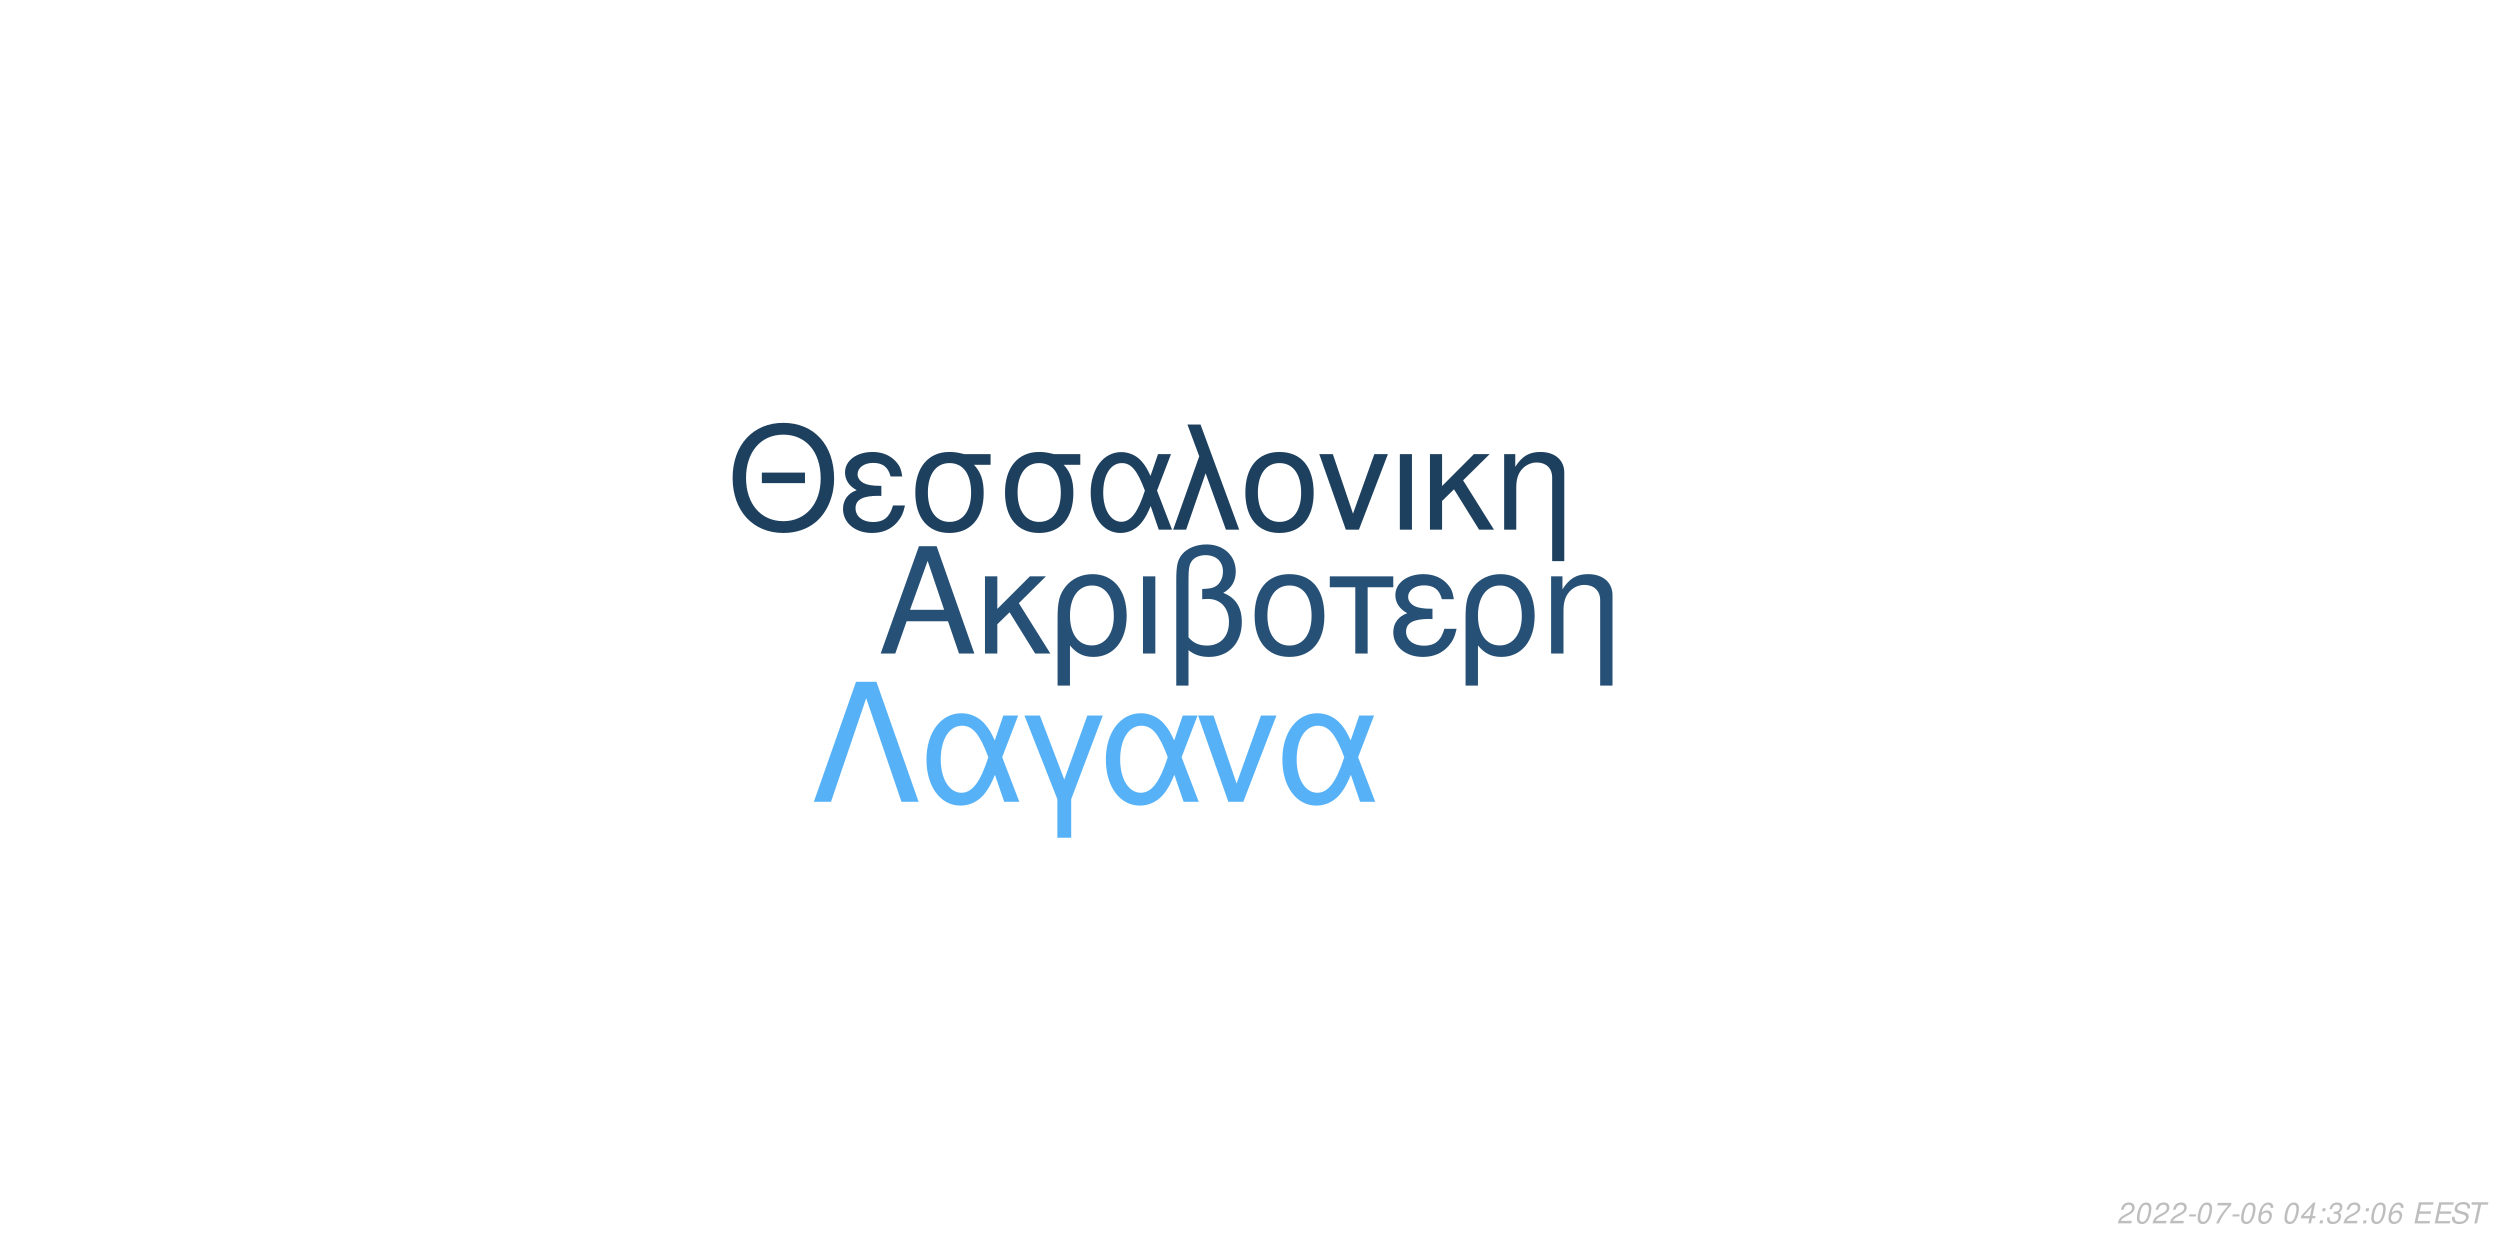
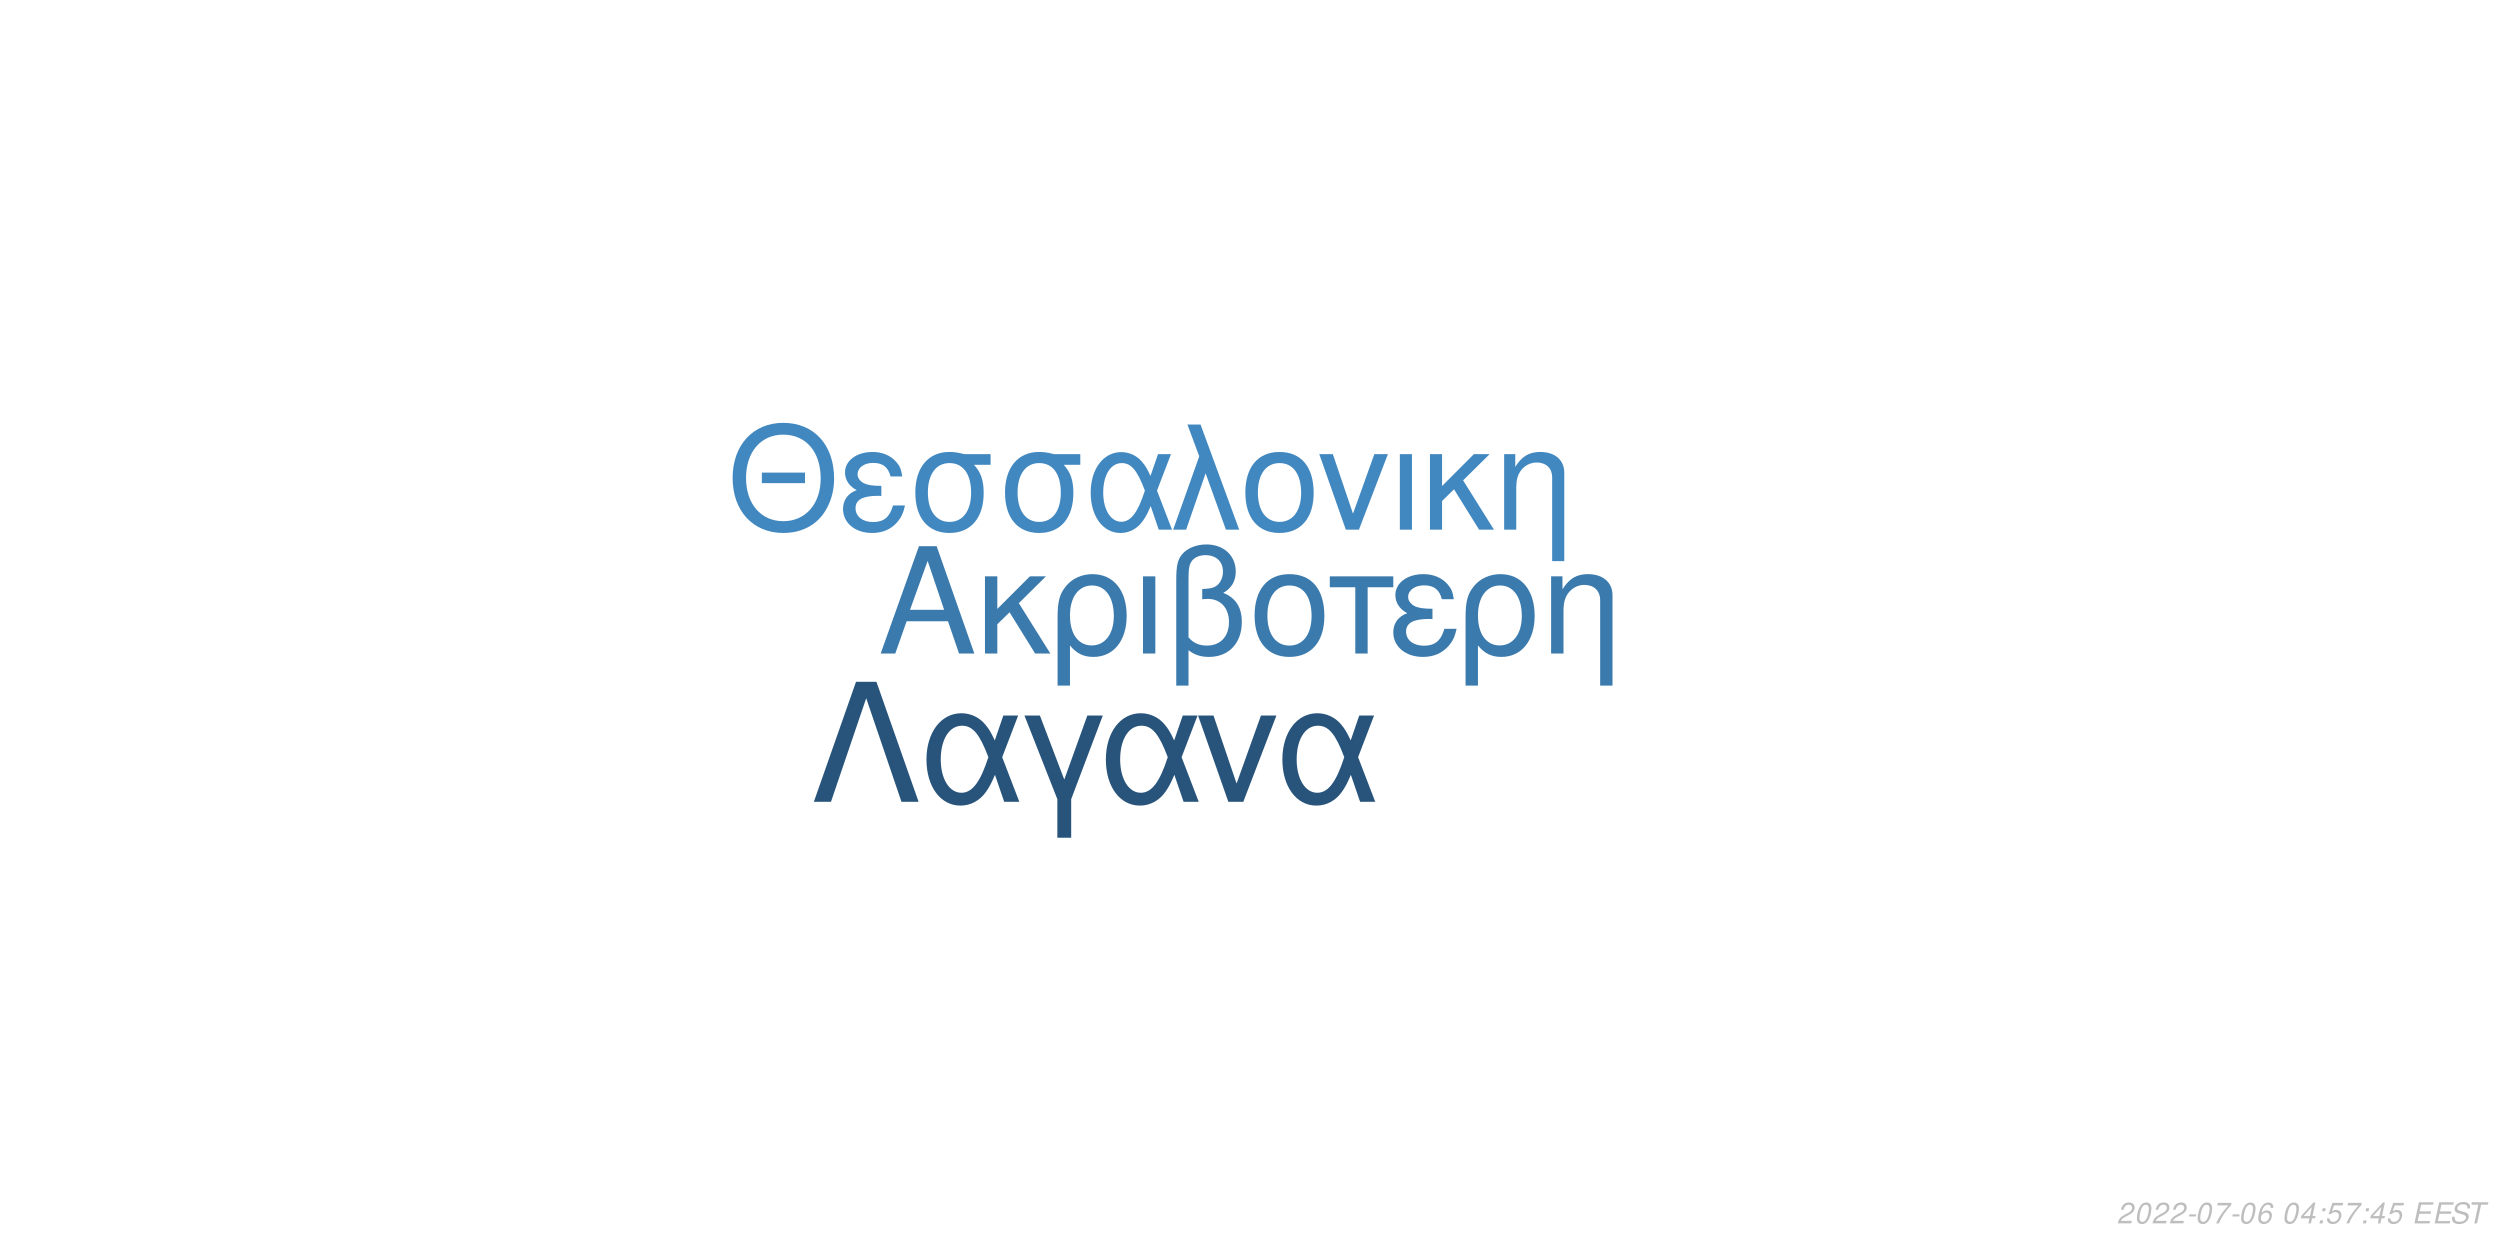
<svg xmlns="http://www.w3.org/2000/svg" xmlns:xlink="http://www.w3.org/1999/xlink" width="864pt" height="432pt" viewBox="0 0 864 432" version="1.1">
  <defs>
    <g>
      <symbol overflow="visible" id="glyph0-0">
        <path style="stroke:none;" d="" />
      </symbol>
      <symbol overflow="visible" id="glyph0-1">
        <path style="stroke:none;" d="M 24.125 -11.141 L 27.938 0 L 33.234 0 L 20.203 -37.094 L 14.094 -37.094 L 0.859 0 L 5.906 0 L 9.828 -11.141 Z M 22.797 -15.109 L 11 -15.109 L 17.094 -32.016 Z M 22.797 -15.109 " />
      </symbol>
      <symbol overflow="visible" id="glyph0-2">
        <path style="stroke:none;" d="M 7.172 -15.422 L 7.172 -26.672 L 2.906 -26.672 L 2.906 0 L 7.172 0 L 7.172 -10.125 L 11.406 -14.25 L 20.25 0 L 25.5 0 L 14.609 -17.406 L 23.969 -26.672 L 18.422 -26.672 Z M 7.172 -15.422 " />
      </symbol>
      <symbol overflow="visible" id="glyph0-3">
        <path style="stroke:none;" d="M 3 11.094 L 7.281 11.094 L 7.281 -2.797 C 9.516 -0.047 11.953 1.172 15.375 1.172 C 22.344 1.172 26.875 -4.422 26.875 -13.031 C 26.875 -21.891 22.297 -27.438 15.062 -27.438 C 11.297 -27.438 7.984 -25.906 5.797 -23.156 C 3.672 -20.516 3 -17.969 3 -12.359 Z M 14.906 -23.516 C 19.547 -23.516 22.438 -19.438 22.438 -12.922 C 22.438 -6.812 19.391 -2.797 14.812 -2.797 C 10.172 -2.797 7.281 -6.766 7.281 -13.125 C 7.281 -19.484 10.234 -23.516 14.906 -23.516 Z M 14.906 -23.516 " />
      </symbol>
      <symbol overflow="visible" id="glyph0-4">
        <path style="stroke:none;" d="M 3.516 0 L 7.781 0 L 7.781 -26.672 L 3.516 -26.672 Z M 3.516 0 " />
      </symbol>
      <symbol overflow="visible" id="glyph0-5">
        <path style="stroke:none;" d="M 4.016 11.094 L 8.25 11.094 L 8.25 -1.172 C 10.172 0.406 12.422 1.172 15.312 1.172 C 22.188 1.172 26.672 -3.609 26.672 -10.891 C 26.672 -15.984 24.578 -19.234 20.25 -20.969 C 23.109 -22.547 24.578 -25.031 24.578 -28.344 C 24.578 -33.844 20.406 -37.703 14.453 -37.703 C 10.938 -37.703 7.734 -36.391 6 -34.25 C 4.484 -32.422 4.016 -30.328 4.016 -25.391 Z M 8.25 -25.656 C 8.25 -29.359 8.5 -30.844 9.469 -32.062 C 10.375 -33.281 12.156 -34 14.094 -34 C 17.812 -34 20.156 -31.812 20.156 -28.297 C 20.156 -25.953 18.984 -23.812 17.297 -23.047 C 16.281 -22.547 15.469 -22.438 12.984 -22.297 L 12.984 -18.781 C 13.734 -18.828 14.344 -18.875 14.969 -18.875 C 19.344 -18.875 22.234 -15.719 22.234 -10.891 C 22.234 -5.906 19.281 -2.75 14.656 -2.75 C 11.953 -2.75 9.922 -3.609 8.25 -5.594 Z M 8.25 -25.656 " />
      </symbol>
      <symbol overflow="visible" id="glyph0-6">
        <path style="stroke:none;" d="M 14.094 -27.438 C 6.562 -27.438 2.094 -22.094 2.094 -13.125 C 2.094 -4.125 6.562 1.172 14.141 1.172 C 21.672 1.172 26.203 -4.172 26.203 -12.922 C 26.203 -22.188 21.828 -27.438 14.094 -27.438 Z M 14.141 -23.516 C 18.938 -23.516 21.781 -19.594 21.781 -12.984 C 21.781 -6.672 18.828 -2.75 14.141 -2.75 C 9.422 -2.75 6.516 -6.672 6.516 -13.125 C 6.516 -19.594 9.422 -23.516 14.141 -23.516 Z M 14.141 -23.516 " />
      </symbol>
      <symbol overflow="visible" id="glyph0-7">
        <path style="stroke:none;" d="M 7.891 0 L 12.156 0 L 12.156 -22.906 L 21.016 -22.906 L 21.016 -26.672 L -0.922 -26.672 L -0.922 -22.906 L 7.891 -22.906 Z M 7.891 0 " />
      </symbol>
      <symbol overflow="visible" id="glyph0-8">
        <path style="stroke:none;" d="M 14.562 -15.469 C 11.344 -15.469 9.562 -15.781 8.297 -16.438 C 6.922 -17.203 6.156 -18.328 6.156 -19.547 C 6.156 -21.891 8.453 -23.562 11.656 -23.562 C 15.062 -23.562 16.953 -22.094 17.812 -18.781 L 21.938 -18.781 C 21.578 -21.266 21.062 -22.5 19.797 -23.922 C 17.812 -26.203 14.906 -27.438 11.453 -27.438 C 5.797 -27.438 1.734 -24.375 1.734 -20.203 C 1.734 -17.609 3.156 -15.375 5.859 -13.938 C 2.797 -12.875 1.016 -10.484 1.016 -7.328 C 1.016 -2.391 5.297 1.172 11.25 1.172 C 14.969 1.172 17.906 -0.109 20.156 -2.641 C 21.578 -4.328 22.297 -5.797 22.906 -8.547 L 18.672 -8.547 C 17.5 -4.422 15.422 -2.703 11.609 -2.703 C 7.938 -2.703 5.438 -4.688 5.438 -7.578 C 5.438 -10.578 7.938 -11.953 13.484 -11.953 C 13.641 -11.953 14.094 -11.953 14.562 -11.906 Z M 14.562 -15.469 " />
      </symbol>
      <symbol overflow="visible" id="glyph0-9">
        <path style="stroke:none;" d="M 3.562 -26.672 L 3.562 0 L 7.844 0 L 7.844 -14.703 C 7.844 -17.906 8.5 -19.891 10.031 -21.531 C 11.406 -22.953 13.188 -23.719 15.062 -23.719 C 18.375 -23.719 20.516 -21.672 20.516 -18.469 L 20.516 11.094 L 24.781 11.094 L 24.781 -20.156 C 24.781 -24.578 21.469 -27.438 16.328 -27.438 C 12.359 -27.438 9.828 -25.906 7.484 -22.188 L 7.484 -26.672 Z M 3.562 -26.672 " />
      </symbol>
      <symbol overflow="visible" id="glyph1-0">
        <path style="stroke:none;" d="" />
      </symbol>
      <symbol overflow="visible" id="glyph1-1">
        <path style="stroke:none;" d="M 26.859 -19.734 L 11.953 -19.734 L 11.953 -16.094 L 26.859 -16.094 Z M 19.328 -36.922 C 8.922 -36.922 1.844 -29.25 1.844 -17.891 C 1.844 -6.484 8.875 1.141 19.391 1.141 C 23.812 1.141 27.703 -0.203 30.641 -2.688 C 34.578 -6.031 36.922 -11.656 36.922 -17.594 C 36.922 -29.297 30 -36.922 19.328 -36.922 Z M 19.328 -32.844 C 27.203 -32.844 32.281 -26.906 32.281 -17.688 C 32.281 -8.922 27.062 -2.938 19.391 -2.938 C 11.609 -2.938 6.484 -8.922 6.484 -17.891 C 6.484 -26.859 11.609 -32.844 19.328 -32.844 Z M 19.328 -32.844 " />
      </symbol>
      <symbol overflow="visible" id="glyph1-2">
        <path style="stroke:none;" d="M 14.25 -15.141 C 11.109 -15.141 9.375 -15.453 8.125 -16.094 C 6.781 -16.844 6.031 -17.938 6.031 -19.141 C 6.031 -21.422 8.266 -23.078 11.406 -23.078 C 14.75 -23.078 16.594 -21.625 17.438 -18.391 L 21.469 -18.391 C 21.125 -20.828 20.625 -22.031 19.391 -23.422 C 17.438 -25.656 14.594 -26.859 11.219 -26.859 C 5.688 -26.859 1.688 -23.875 1.688 -19.781 C 1.688 -17.234 3.094 -15.047 5.734 -13.656 C 2.734 -12.609 1 -10.266 1 -7.172 C 1 -2.344 5.188 1.141 11.016 1.141 C 14.656 1.141 17.547 -0.094 19.734 -2.594 C 21.125 -4.234 21.828 -5.688 22.422 -8.375 L 18.281 -8.375 C 17.141 -4.328 15.094 -2.641 11.359 -2.641 C 7.766 -2.641 5.328 -4.578 5.328 -7.422 C 5.328 -10.359 7.766 -11.703 13.203 -11.703 C 13.359 -11.703 13.797 -11.703 14.25 -11.656 Z M 14.25 -15.141 " />
      </symbol>
      <symbol overflow="visible" id="glyph1-3">
        <path style="stroke:none;" d="M 29 -26.109 L 19.938 -26.109 C 17.594 -26.703 16.438 -26.859 14.703 -26.859 C 7.469 -26.859 2.984 -21.469 2.984 -12.859 C 2.984 -4.031 7.375 1.141 14.797 1.141 C 22.172 1.141 26.609 -4.078 26.609 -12.656 C 26.609 -17.047 25.656 -19.828 23.266 -22.422 L 29 -22.422 Z M 14.797 -23.016 C 19.531 -23.016 22.266 -19.234 22.266 -12.75 C 22.266 -6.531 19.438 -2.688 14.797 -2.688 C 10.172 -2.688 7.328 -6.531 7.328 -12.859 C 7.328 -19.188 10.172 -23.016 14.797 -23.016 Z M 14.797 -23.016 " />
      </symbol>
      <symbol overflow="visible" id="glyph1-4">
        <path style="stroke:none;" d="M 29.344 -26.109 L 24.859 -26.109 L 22.266 -18.578 C 21.125 -21.031 20.484 -22.125 19.328 -23.469 C 17.547 -25.609 14.906 -26.812 12.156 -26.812 C 5.984 -26.812 1.594 -20.984 1.594 -12.812 C 1.594 -4.578 5.828 1.141 11.906 1.141 C 14.953 1.141 17.734 -0.344 19.625 -3.047 C 20.672 -4.531 21.281 -5.688 22.328 -8.172 L 25.109 0 L 29.703 0 L 24.516 -13.5 Z M 20.328 -13.5 C 17.891 -5.922 15.453 -2.734 12.156 -2.734 C 8.516 -2.734 5.922 -6.922 5.922 -12.812 C 5.922 -18.938 8.516 -23.016 12.359 -23.016 C 15.594 -23.016 17.688 -20.531 20.328 -13.5 Z M 20.328 -13.5 " />
      </symbol>
      <symbol overflow="visible" id="glyph1-5">
        <path style="stroke:none;" d="M 1.094 0 L 5.578 0 L 12.312 -19.484 L 19.328 0 L 23.922 0 L 10.562 -36.328 L 6.031 -36.328 L 10.109 -25.359 Z M 1.094 0 " />
      </symbol>
      <symbol overflow="visible" id="glyph1-6">
        <path style="stroke:none;" d="M 13.797 -26.859 C 6.422 -26.859 2.047 -21.625 2.047 -12.859 C 2.047 -4.031 6.422 1.141 13.859 1.141 C 21.234 1.141 25.656 -4.078 25.656 -12.656 C 25.656 -21.719 21.375 -26.859 13.797 -26.859 Z M 13.859 -23.016 C 18.531 -23.016 21.328 -19.188 21.328 -12.703 C 21.328 -6.531 18.438 -2.688 13.859 -2.688 C 9.219 -2.688 6.375 -6.531 6.375 -12.859 C 6.375 -19.188 9.219 -23.016 13.859 -23.016 Z M 13.859 -23.016 " />
      </symbol>
      <symbol overflow="visible" id="glyph1-7">
        <path style="stroke:none;" d="M 14.297 0 L 24.312 -26.109 L 19.625 -26.109 L 12.25 -5.531 L 5.281 -26.109 L 0.594 -26.109 L 9.766 0 Z M 14.297 0 " />
      </symbol>
      <symbol overflow="visible" id="glyph1-8">
        <path style="stroke:none;" d="M 3.438 0 L 7.625 0 L 7.625 -26.109 L 3.438 -26.109 Z M 3.438 0 " />
      </symbol>
      <symbol overflow="visible" id="glyph1-9">
        <path style="stroke:none;" d="M 7.031 -15.094 L 7.031 -26.109 L 2.844 -26.109 L 2.844 0 L 7.031 0 L 7.031 -9.922 L 11.156 -13.953 L 19.828 0 L 24.969 0 L 14.297 -17.047 L 23.469 -26.109 L 18.031 -26.109 Z M 7.031 -15.094 " />
      </symbol>
      <symbol overflow="visible" id="glyph1-10">
        <path style="stroke:none;" d="M 3.484 -26.109 L 3.484 0 L 7.672 0 L 7.672 -14.406 C 7.672 -17.547 8.328 -19.484 9.812 -21.078 C 11.156 -22.469 12.906 -23.219 14.75 -23.219 C 17.984 -23.219 20.078 -21.234 20.078 -18.094 L 20.078 10.859 L 24.266 10.859 L 24.266 -19.734 C 24.266 -24.062 21.031 -26.859 16 -26.859 C 12.109 -26.859 9.609 -25.359 7.328 -21.719 L 7.328 -26.109 Z M 3.484 -26.109 " />
      </symbol>
      <symbol overflow="visible" id="glyph2-0">
        <path style="stroke:none;" d="" />
      </symbol>
      <symbol overflow="visible" id="glyph2-1">
        <path style="stroke:none;" d="M 22.531 -41.484 L 15.484 -41.484 L 0.906 0 L 6.828 0 L 19 -35.797 L 31.188 0 L 37.109 0 Z M 22.531 -41.484 " />
      </symbol>
      <symbol overflow="visible" id="glyph2-2">
        <path style="stroke:none;" d="M 33.516 -29.812 L 28.391 -29.812 L 25.438 -21.219 C 24.125 -24.016 23.391 -25.266 22.078 -26.797 C 20.031 -29.25 17.016 -30.609 13.891 -30.609 C 6.828 -30.609 1.828 -23.953 1.828 -14.625 C 1.828 -5.234 6.656 1.312 13.594 1.312 C 17.078 1.312 20.266 -0.391 22.422 -3.469 C 23.609 -5.172 24.297 -6.484 25.5 -9.328 L 28.688 0 L 33.922 0 L 28 -15.422 Z M 23.219 -15.422 C 20.422 -6.766 17.641 -3.125 13.891 -3.125 C 9.734 -3.125 6.766 -7.906 6.766 -14.625 C 6.766 -21.625 9.734 -26.297 14.109 -26.297 C 17.812 -26.297 20.203 -23.453 23.219 -15.422 Z M 23.219 -15.422 " />
      </symbol>
      <symbol overflow="visible" id="glyph2-3">
        <path style="stroke:none;" d="M 12.062 12.406 L 16.844 12.406 L 16.844 -0.906 L 27.766 -29.812 L 22.422 -29.812 L 14.453 -7.688 L 6.031 -29.812 L 0.688 -29.812 L 12.062 -0.906 Z M 12.062 12.406 " />
      </symbol>
      <symbol overflow="visible" id="glyph2-4">
        <path style="stroke:none;" d="M 16.328 0 L 27.766 -29.812 L 22.422 -29.812 L 14 -6.312 L 6.031 -29.812 L 0.688 -29.812 L 11.156 0 Z M 16.328 0 " />
      </symbol>
      <symbol overflow="visible" id="glyph3-0">
        <path style="stroke:none;" d="" />
      </symbol>
      <symbol overflow="visible" id="glyph3-1">
        <path style="stroke:none;" d="M 5.234 -0.875 L 1.469 -0.875 C 1.641 -1.375 2.203 -1.891 3.109 -2.344 L 4.234 -2.938 C 5.562 -3.625 6.219 -4.469 6.219 -5.484 C 6.219 -5.938 6.062 -6.359 5.797 -6.656 C 5.469 -7.047 4.984 -7.234 4.312 -7.234 C 2.766 -7.234 1.891 -6.453 1.484 -4.734 L 2.375 -4.734 C 2.484 -5.188 2.609 -5.484 2.797 -5.75 C 3.094 -6.203 3.609 -6.453 4.188 -6.453 C 4.891 -6.453 5.344 -6.031 5.344 -5.375 C 5.344 -4.703 4.859 -4.094 4.016 -3.656 L 2.984 -3.125 C 1.234 -2.188 0.797 -1.656 0.344 -0.016 L 5.047 -0.016 Z M 5.234 -0.875 " />
      </symbol>
      <symbol overflow="visible" id="glyph3-2">
        <path style="stroke:none;" d="M 4.203 -7.234 C 3.375 -7.234 2.688 -6.812 2.125 -5.984 C 1.484 -5.047 0.984 -3.188 0.984 -1.734 C 0.984 -1.109 1.172 -0.562 1.484 -0.266 C 1.797 0.047 2.281 0.234 2.766 0.234 C 3.625 0.234 4.281 -0.156 4.859 -1.016 C 5.516 -1.953 6 -3.797 6 -5.266 C 6 -6.5 5.328 -7.234 4.203 -7.234 Z M 4.094 -6.453 C 4.734 -6.453 5.125 -5.984 5.125 -5.156 C 5.125 -4.203 4.781 -2.625 4.406 -1.812 C 3.984 -0.938 3.516 -0.547 2.875 -0.547 C 2.25 -0.547 1.875 -1.031 1.875 -1.828 C 1.875 -2.797 2.203 -4.344 2.594 -5.203 C 2.984 -6.047 3.453 -6.453 4.094 -6.453 Z M 4.094 -6.453 " />
      </symbol>
      <symbol overflow="visible" id="glyph3-3">
        <path style="stroke:none;" d="M 3.516 -3.125 L 1.125 -3.125 L 0.969 -2.406 L 3.359 -2.406 Z M 3.516 -3.125 " />
      </symbol>
      <symbol overflow="visible" id="glyph3-4">
        <path style="stroke:none;" d="M 6.703 -7.094 L 1.953 -7.094 L 1.766 -6.219 L 5.594 -6.219 C 3.344 -3.688 2.266 -2.109 1.375 0 L 2.344 0 C 3.031 -1.906 4.828 -4.594 6.547 -6.281 Z M 6.703 -7.094 " />
      </symbol>
      <symbol overflow="visible" id="glyph3-5">
        <path style="stroke:none;" d="M 6.125 -5.344 L 6.141 -5.625 C 6.141 -6.609 5.453 -7.234 4.391 -7.234 C 3.438 -7.234 2.641 -6.719 2.016 -5.703 C 1.422 -4.781 0.938 -2.953 0.938 -1.688 C 0.938 -0.516 1.688 0.234 2.859 0.234 C 3.703 0.234 4.438 -0.156 5 -0.875 C 5.406 -1.422 5.672 -2.156 5.672 -2.766 C 5.672 -3.812 4.969 -4.5 3.906 -4.5 C 3.234 -4.5 2.672 -4.234 2.094 -3.625 C 2.406 -5.375 3.234 -6.453 4.25 -6.453 C 4.703 -6.453 5.062 -6.234 5.172 -5.844 C 5.203 -5.719 5.234 -5.578 5.25 -5.344 Z M 3.656 -3.734 C 4.344 -3.734 4.797 -3.281 4.797 -2.625 C 4.797 -1.469 3.984 -0.547 2.984 -0.547 C 2.297 -0.547 1.812 -1.047 1.812 -1.766 C 1.812 -2.859 2.625 -3.734 3.656 -3.734 Z M 3.656 -3.734 " />
      </symbol>
      <symbol overflow="visible" id="glyph3-6">
        <path style="stroke:none;" d="" />
      </symbol>
      <symbol overflow="visible" id="glyph3-7">
        <path style="stroke:none;" d="M 3.625 -1.75 L 3.266 0 L 4.141 0 L 4.516 -1.75 L 5.562 -1.75 L 5.734 -2.531 L 4.688 -2.531 L 5.688 -7.234 L 5.016 -7.234 L 0.844 -2.672 L 0.641 -1.75 Z M 3.797 -2.531 L 1.594 -2.531 L 4.469 -5.703 Z M 3.797 -2.531 " />
      </symbol>
      <symbol overflow="visible" id="glyph3-8">
        <path style="stroke:none;" d="M 2.359 -1.031 L 1.312 -1.031 L 1.094 0 L 2.141 0 Z M 3.266 -5.234 L 2.219 -5.234 L 2 -4.203 L 3.047 -4.203 Z M 3.266 -5.234 " />
      </symbol>
      <symbol overflow="visible" id="glyph3-9">
-         <path style="stroke:none;" d="M 2.922 -3.312 C 3.125 -3.344 3.234 -3.344 3.375 -3.344 C 4.203 -3.344 4.688 -3 4.688 -2.406 C 4.688 -1.312 3.906 -0.547 2.781 -0.547 C 2.047 -0.547 1.594 -0.938 1.594 -1.562 C 1.594 -1.719 1.609 -1.844 1.656 -2.094 L 0.766 -2.094 C 0.734 -1.797 0.719 -1.641 0.719 -1.469 C 0.719 -0.375 1.406 0.234 2.641 0.234 C 3.547 0.234 4.297 -0.078 4.812 -0.656 C 5.266 -1.156 5.562 -1.875 5.562 -2.547 C 5.562 -3.125 5.344 -3.453 4.797 -3.734 C 5.641 -4.234 6.016 -4.844 6.016 -5.734 C 6.016 -6.656 5.312 -7.234 4.203 -7.234 C 3.375 -7.234 2.672 -6.938 2.188 -6.375 C 1.891 -6.031 1.703 -5.641 1.516 -4.906 L 2.391 -4.906 C 2.5 -5.359 2.594 -5.594 2.734 -5.812 C 3.047 -6.234 3.516 -6.453 4.078 -6.453 C 4.734 -6.453 5.141 -6.125 5.141 -5.578 C 5.141 -5.188 5.016 -4.797 4.797 -4.547 C 4.516 -4.234 4 -4.062 3.266 -4.062 L 3.078 -4.062 Z M 2.922 -3.312 " />
+         <path style="stroke:none;" d="M 6.297 -7.094 L 2.594 -7.094 L 1.234 -3.234 L 2.047 -3.234 C 2.656 -3.766 2.938 -3.906 3.531 -3.906 C 4.328 -3.906 4.797 -3.453 4.797 -2.688 C 4.797 -1.438 3.969 -0.547 2.828 -0.547 C 2.031 -0.547 1.609 -0.938 1.578 -1.734 L 0.703 -1.734 L 0.703 -1.516 C 0.703 -0.938 0.844 -0.547 1.188 -0.266 C 1.562 0.062 2.078 0.234 2.703 0.234 C 3.656 0.234 4.391 -0.156 4.984 -0.922 C 5.422 -1.5 5.672 -2.234 5.672 -2.953 C 5.672 -4 4.938 -4.672 3.812 -4.672 C 3.328 -4.672 2.906 -4.547 2.406 -4.234 L 3.109 -6.219 L 6.109 -6.219 Z M 6.297 -7.094 " />
      </symbol>
      <symbol overflow="visible" id="glyph3-10">
        <path style="stroke:none;" d="M 2.547 -3.312 L 6.5 -3.312 L 6.688 -4.141 L 2.719 -4.141 L 3.219 -6.469 L 7.344 -6.469 L 7.516 -7.297 L 2.453 -7.297 L 0.906 0 L 6.125 0 L 6.297 -0.812 L 2.016 -0.812 Z M 2.547 -3.312 " />
      </symbol>
      <symbol overflow="visible" id="glyph3-11">
        <path style="stroke:none;" d="M 7.062 -5.156 C 7.125 -5.438 7.141 -5.562 7.141 -5.703 C 7.141 -6.156 6.938 -6.594 6.594 -6.891 C 6.188 -7.25 5.656 -7.406 4.875 -7.406 C 3.844 -7.406 3.047 -7.125 2.5 -6.562 C 2.094 -6.141 1.781 -5.438 1.781 -4.922 C 1.781 -4.297 2.219 -3.766 2.891 -3.562 L 4.594 -3.094 C 5.406 -2.859 5.734 -2.578 5.734 -2.094 C 5.734 -1.781 5.547 -1.406 5.266 -1.141 C 4.844 -0.766 4.266 -0.578 3.453 -0.578 C 2.328 -0.578 1.812 -0.984 1.812 -1.906 C 1.812 -2.047 1.812 -2.125 1.844 -2.312 L 0.984 -2.312 C 0.906 -2.062 0.891 -1.906 0.891 -1.688 C 0.891 -0.484 1.797 0.234 3.297 0.234 C 4.359 0.234 5.234 -0.062 5.812 -0.609 C 6.344 -1.078 6.688 -1.797 6.688 -2.375 C 6.688 -2.641 6.609 -2.906 6.453 -3.156 C 6.234 -3.5 5.938 -3.703 5.469 -3.828 L 3.75 -4.312 C 2.984 -4.547 2.734 -4.734 2.734 -5.188 C 2.734 -5.547 2.875 -5.844 3.188 -6.109 C 3.547 -6.438 4.031 -6.594 4.703 -6.594 C 5.266 -6.594 5.688 -6.484 5.906 -6.297 C 6.094 -6.125 6.219 -5.797 6.219 -5.516 C 6.219 -5.422 6.203 -5.344 6.188 -5.156 Z M 7.062 -5.156 " />
      </symbol>
      <symbol overflow="visible" id="glyph3-12">
        <path style="stroke:none;" d="M 4.938 -6.469 L 7.312 -6.469 L 7.484 -7.297 L 1.75 -7.297 L 1.578 -6.469 L 3.984 -6.469 L 2.609 0 L 3.547 0 Z M 4.938 -6.469 " />
      </symbol>
    </g>
  </defs>
  <g id="surface1">
    <rect x="0" y="0" width="864" height="432" style="fill:rgb(100%,100%,100%);fill-opacity:1;stroke:none;" />
-     <g style="fill:rgb(14.902%,31.373%,45.882%);fill-opacity:1;">
+     <g style="fill:rgb(23.137%,47.843%,67.843%);fill-opacity:1;">
      <use xlink:href="#glyph0-1" x="303.5" y="225.861" />
      <use xlink:href="#glyph0-2" x="337.5" y="225.861" />
      <use xlink:href="#glyph0-3" x="362.5" y="225.861" />
      <use xlink:href="#glyph0-4" x="391.5" y="225.861" />
      <use xlink:href="#glyph0-5" x="402.5" y="225.861" />
      <use xlink:href="#glyph0-6" x="431.5" y="225.861" />
      <use xlink:href="#glyph0-7" x="460.5" y="225.861" />
      <use xlink:href="#glyph0-8" x="480.5" y="225.861" />
      <use xlink:href="#glyph0-3" x="503.5" y="225.861" />
      <use xlink:href="#glyph0-9" x="532.5" y="225.861" />
    </g>
-     <g style="fill:rgb(11.765%,25.098%,37.255%);fill-opacity:1;">
+     <g style="fill:rgb(25.882%,53.333%,75.294%);fill-opacity:1;">
      <use xlink:href="#glyph1-1" x="251.348" y="183.058" />
      <use xlink:href="#glyph1-2" x="290.348" y="183.058" />
      <use xlink:href="#glyph1-3" x="313.348" y="183.058" />
      <use xlink:href="#glyph1-3" x="344.348" y="183.058" />
      <use xlink:href="#glyph1-4" x="375.348" y="183.058" />
      <use xlink:href="#glyph1-5" x="404.348" y="183.058" />
      <use xlink:href="#glyph1-6" x="428.348" y="183.058" />
      <use xlink:href="#glyph1-7" x="455.348" y="183.058" />
      <use xlink:href="#glyph1-8" x="480.348" y="183.058" />
      <use xlink:href="#glyph1-9" x="491.348" y="183.058" />
      <use xlink:href="#glyph1-10" x="516.348" y="183.058" />
    </g>
-     <g style="fill:rgb(33.725%,69.412%,96.863%);fill-opacity:1;">
+     <g style="fill:rgb(15.686%,32.941%,48.235%);fill-opacity:1;">
      <use xlink:href="#glyph2-1" x="280.359" y="277.105" />
      <use xlink:href="#glyph2-2" x="318.359" y="277.105" />
      <use xlink:href="#glyph2-3" x="353.359" y="277.105" />
      <use xlink:href="#glyph2-2" x="380.359" y="277.105" />
      <use xlink:href="#glyph2-4" x="413.359" y="277.105" />
      <use xlink:href="#glyph2-2" x="441.359" y="277.105" />
    </g>
    <g style="fill:rgb(74.51%,74.51%,74.51%);fill-opacity:1;">
      <use xlink:href="#glyph3-1" x="731.52" y="422.81" />
      <use xlink:href="#glyph3-2" x="737.52" y="422.81" />
      <use xlink:href="#glyph3-1" x="743.52" y="422.81" />
      <use xlink:href="#glyph3-1" x="749.52" y="422.81" />
      <use xlink:href="#glyph3-3" x="755.52" y="422.81" />
      <use xlink:href="#glyph3-2" x="758.52" y="422.81" />
      <use xlink:href="#glyph3-4" x="764.52" y="422.81" />
      <use xlink:href="#glyph3-3" x="770.52" y="422.81" />
      <use xlink:href="#glyph3-2" x="773.52" y="422.81" />
      <use xlink:href="#glyph3-5" x="779.52" y="422.81" />
      <use xlink:href="#glyph3-6" x="785.52" y="422.81" />
      <use xlink:href="#glyph3-2" x="788.52" y="422.81" />
      <use xlink:href="#glyph3-7" x="794.52" y="422.81" />
      <use xlink:href="#glyph3-8" x="800.52" y="422.81" />
      <use xlink:href="#glyph3-9" x="803.52" y="422.81" />
-       <use xlink:href="#glyph3-1" x="809.52" y="422.81" />
+       <use xlink:href="#glyph3-4" x="809.52" y="422.81" />
      <use xlink:href="#glyph3-8" x="815.52" y="422.81" />
-       <use xlink:href="#glyph3-2" x="818.52" y="422.81" />
-       <use xlink:href="#glyph3-5" x="824.52" y="422.81" />
+       <use xlink:href="#glyph3-7" x="818.52" y="422.81" />
+       <use xlink:href="#glyph3-9" x="824.52" y="422.81" />
      <use xlink:href="#glyph3-6" x="830.52" y="422.81" />
      <use xlink:href="#glyph3-10" x="833.52" y="422.81" />
      <use xlink:href="#glyph3-10" x="840.52" y="422.81" />
      <use xlink:href="#glyph3-11" x="846.52" y="422.81" />
      <use xlink:href="#glyph3-12" x="852.52" y="422.81" />
    </g>
  </g>
</svg>
